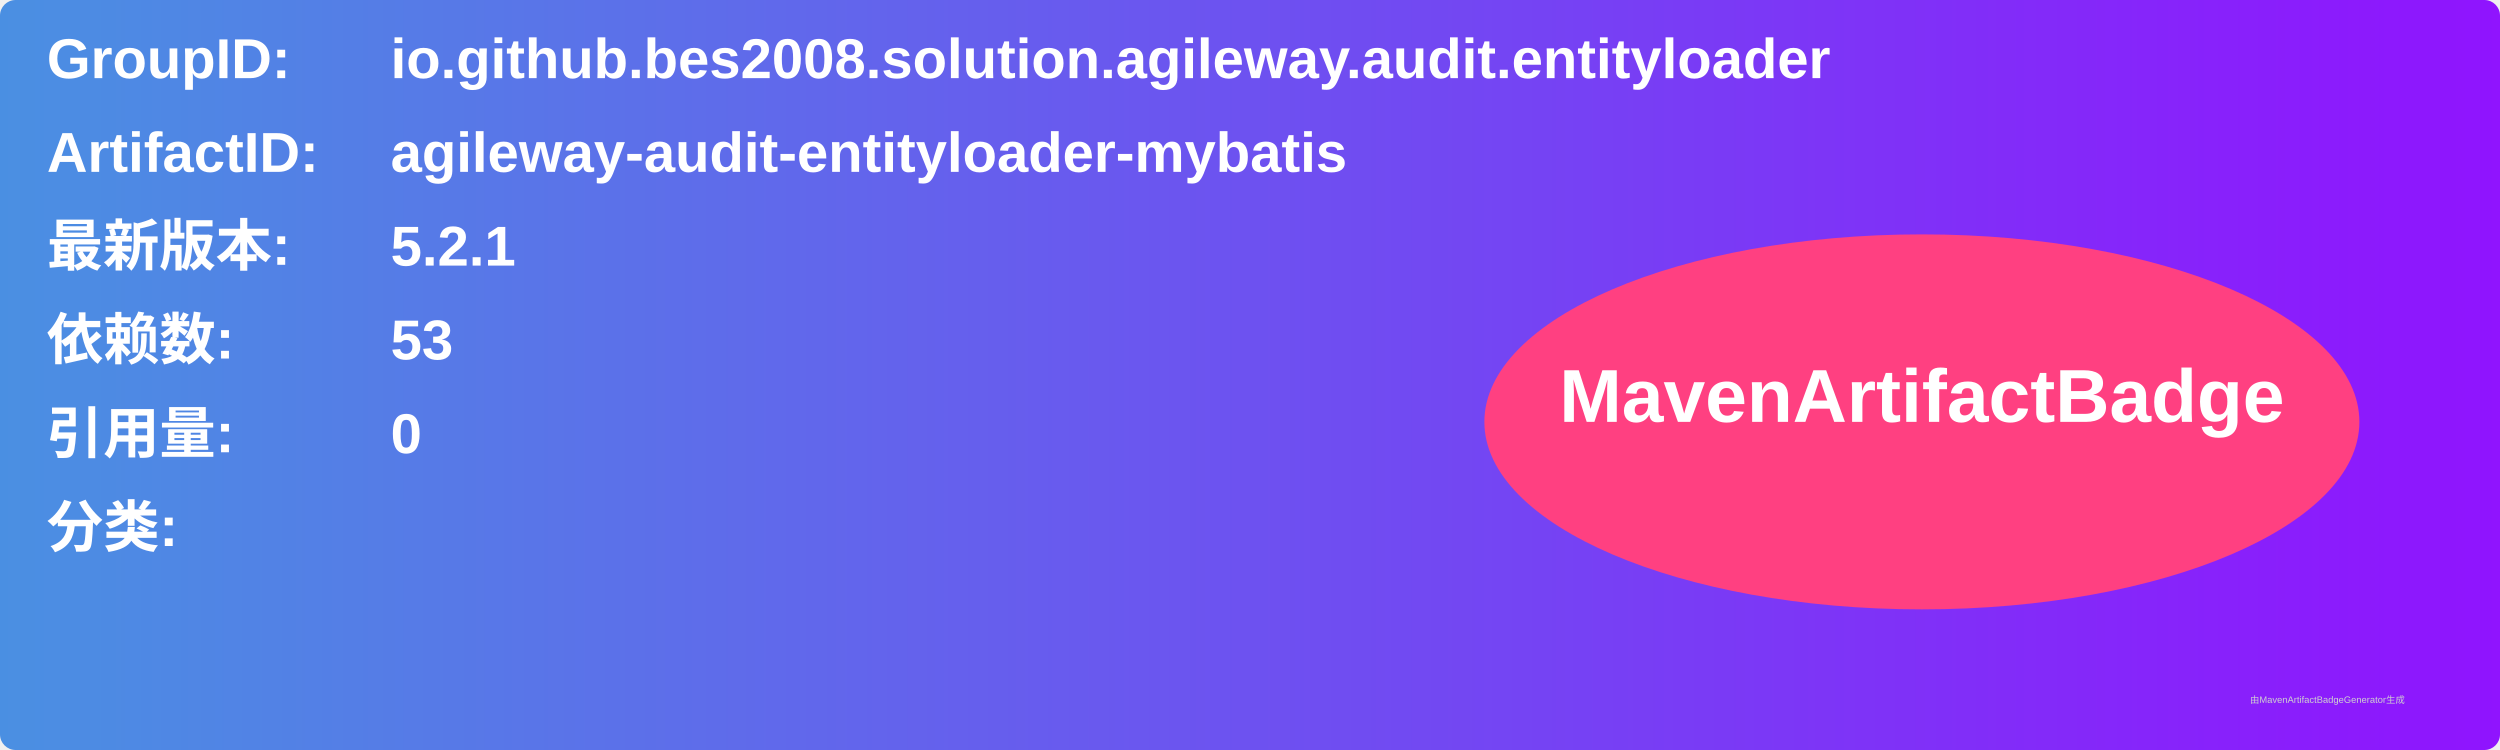
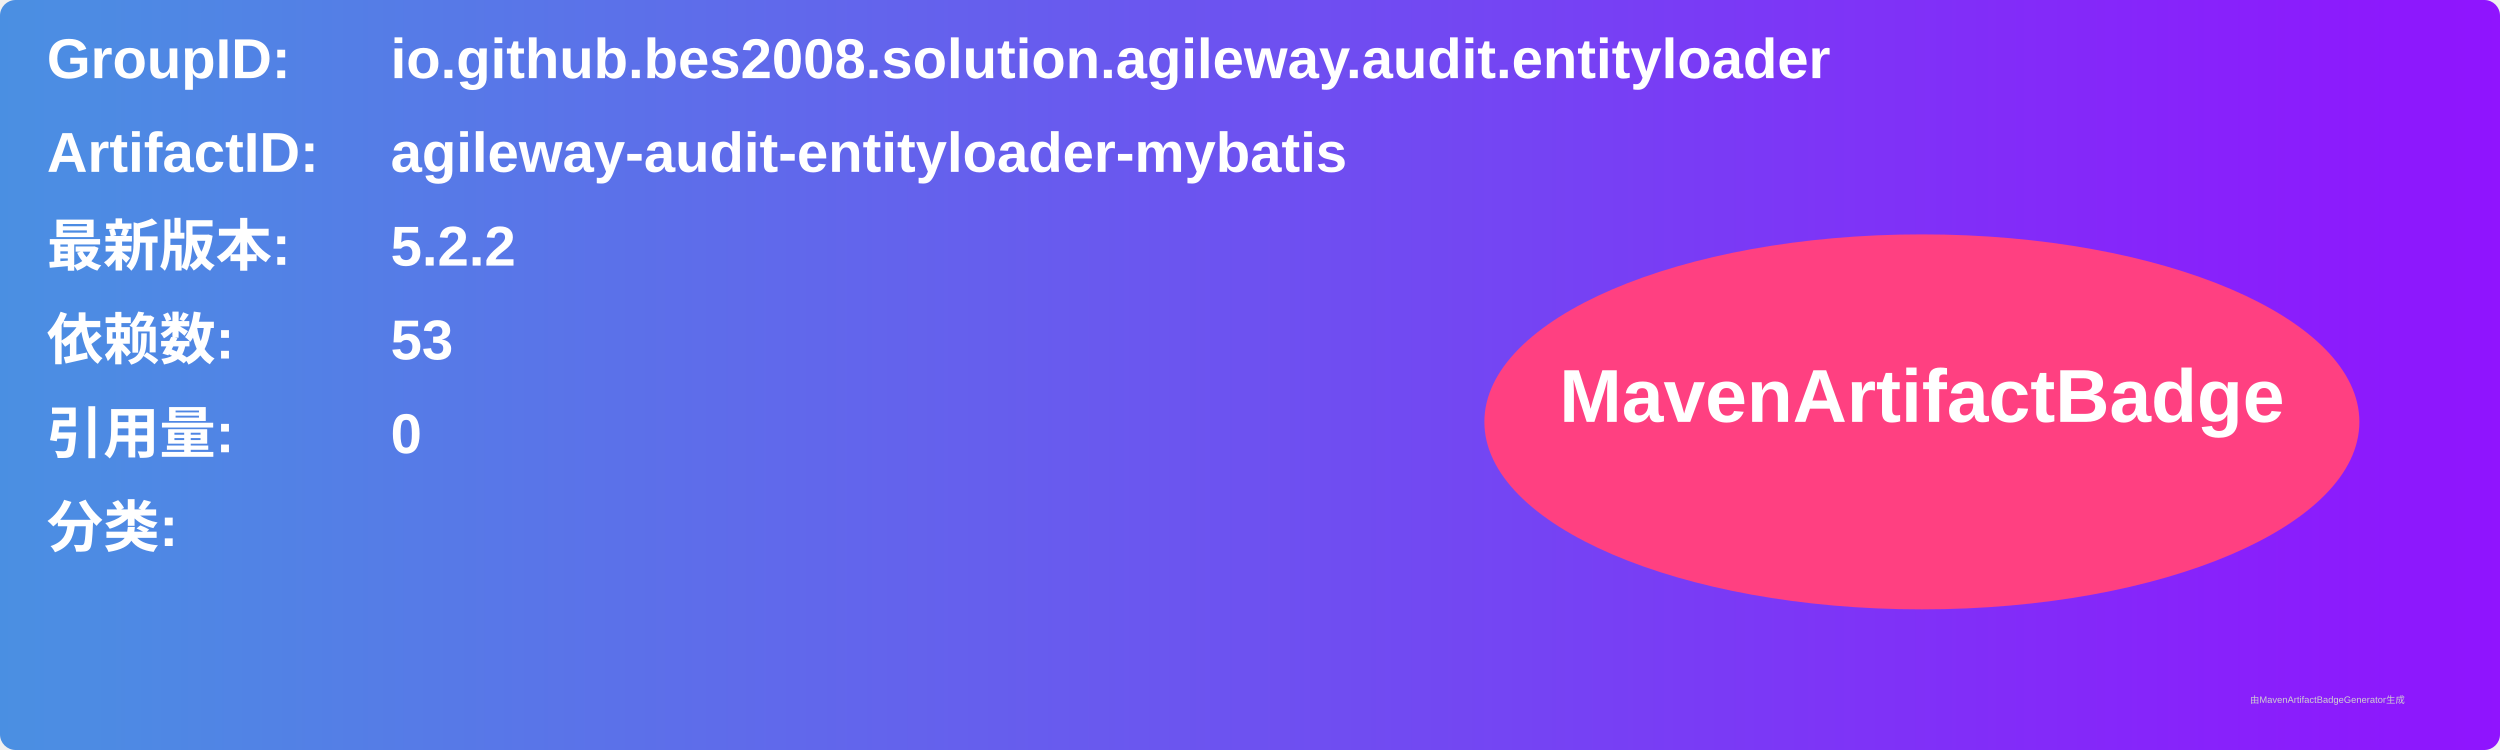
<svg xmlns="http://www.w3.org/2000/svg" width="800" height="240" viewBox="0 0 800 240">
  <linearGradient id="grad" x1="0%" y1="0%" x2="100%" y2="0%">
    <stop offset="0%" stop-color="#4a90e2" />
    <stop offset="100%" stop-color="#9013fe" />
  </linearGradient>
  <rect width="100%" height="100%" rx="5" ry="5" fill="url(#grad)" />
  <g transform="translate(15, 15)">
    <text x="0" y="10" font-family="Arial" font-size="18" fill="white" font-weight="bold" width="260">GroupID:</text>
    <text x="110" y="10" font-family="Arial" font-size="18" fill="white" font-weight="bold" width="460">io.github.bes2008.solution.agileway.audit.entityloader</text>
    <text x="0" y="40" font-family="Arial" font-size="18" fill="white" font-weight="bold" width="260">ArtifactID:</text>
    <text x="110" y="40" font-family="Arial" font-size="18" fill="white" font-weight="bold" width="460">agileway-audit-entityloader-mybatis</text>
    <text x="0" y="70" font-family="Arial" font-size="18" fill="white" font-weight="bold">最新版本:</text>
    <text x="110" y="70" font-family="Arial" font-size="18" fill="white" font-weight="bold">
-       <tspan font-weight="bold">5.2.1</tspan>
+       <tspan font-weight="bold">5.2.2</tspan>
    </text>
    <text x="0" y="100" font-family="Arial" font-size="18" fill="white" font-weight="bold">依赖数: </text>
    <text x="110" y="100" font-family="Arial" font-size="18" fill="white">
      <tspan font-weight="bold">53</tspan>
    </text>
    <text x="0" y="130" font-family="Arial" font-size="18" fill="white" font-weight="bold">引用量: </text>
    <text x="110" y="130" font-family="Arial" font-size="18" fill="white">
      <tspan font-weight="bold">0</tspan>
    </text>
    <text x="0" y="160" font-family="Arial" font-size="18" fill="white" font-weight="bold">分类:</text>
    <text x="10" y="190" font-family="Arial" font-size="10" fill="white">
      <tspan font-weight="bold" />
    </text>
    <ellipse cx="600" cy="120" rx="140" ry="60" fill="#ff4081" />
    <text x="600" y="120" text-anchor="middle" font-family="Arial" font-size="24" fill="white" font-weight="bold">MavenArtifactBadge</text>
  </g>
  <text x="720" y="225" font-family="Arial" font-size="3" fill="#d0d0d0">由MavenArtifactBadgeGenerator生成</text>
</svg>
